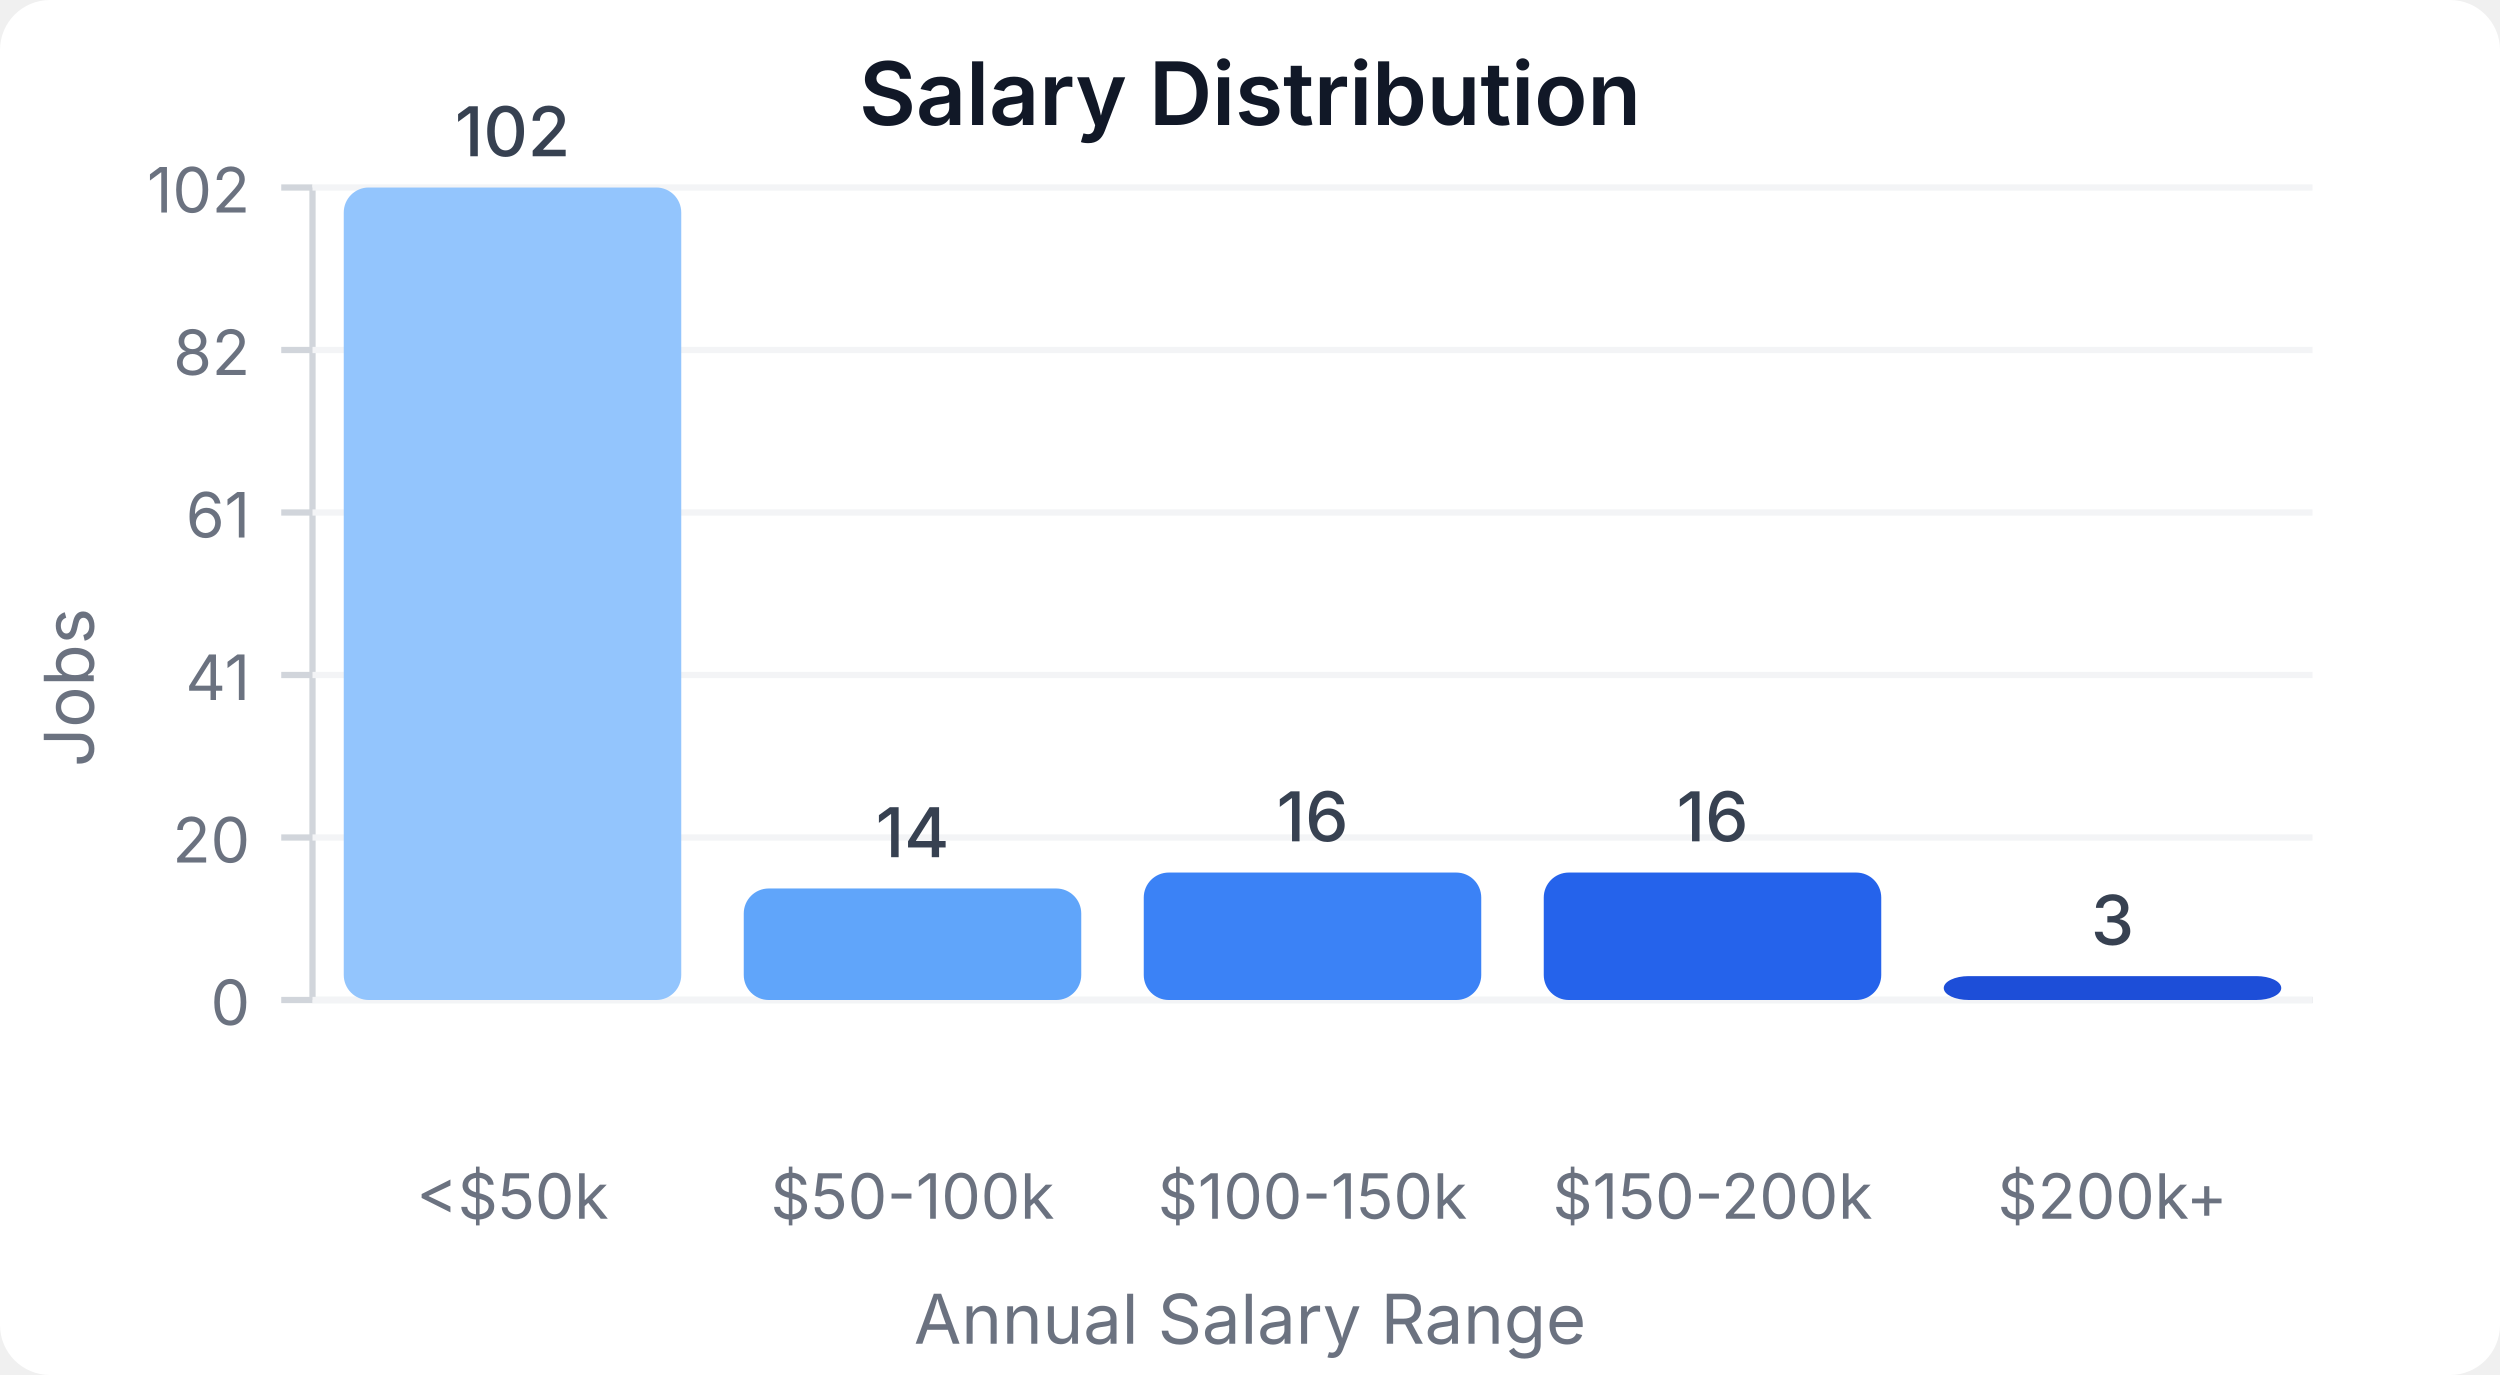
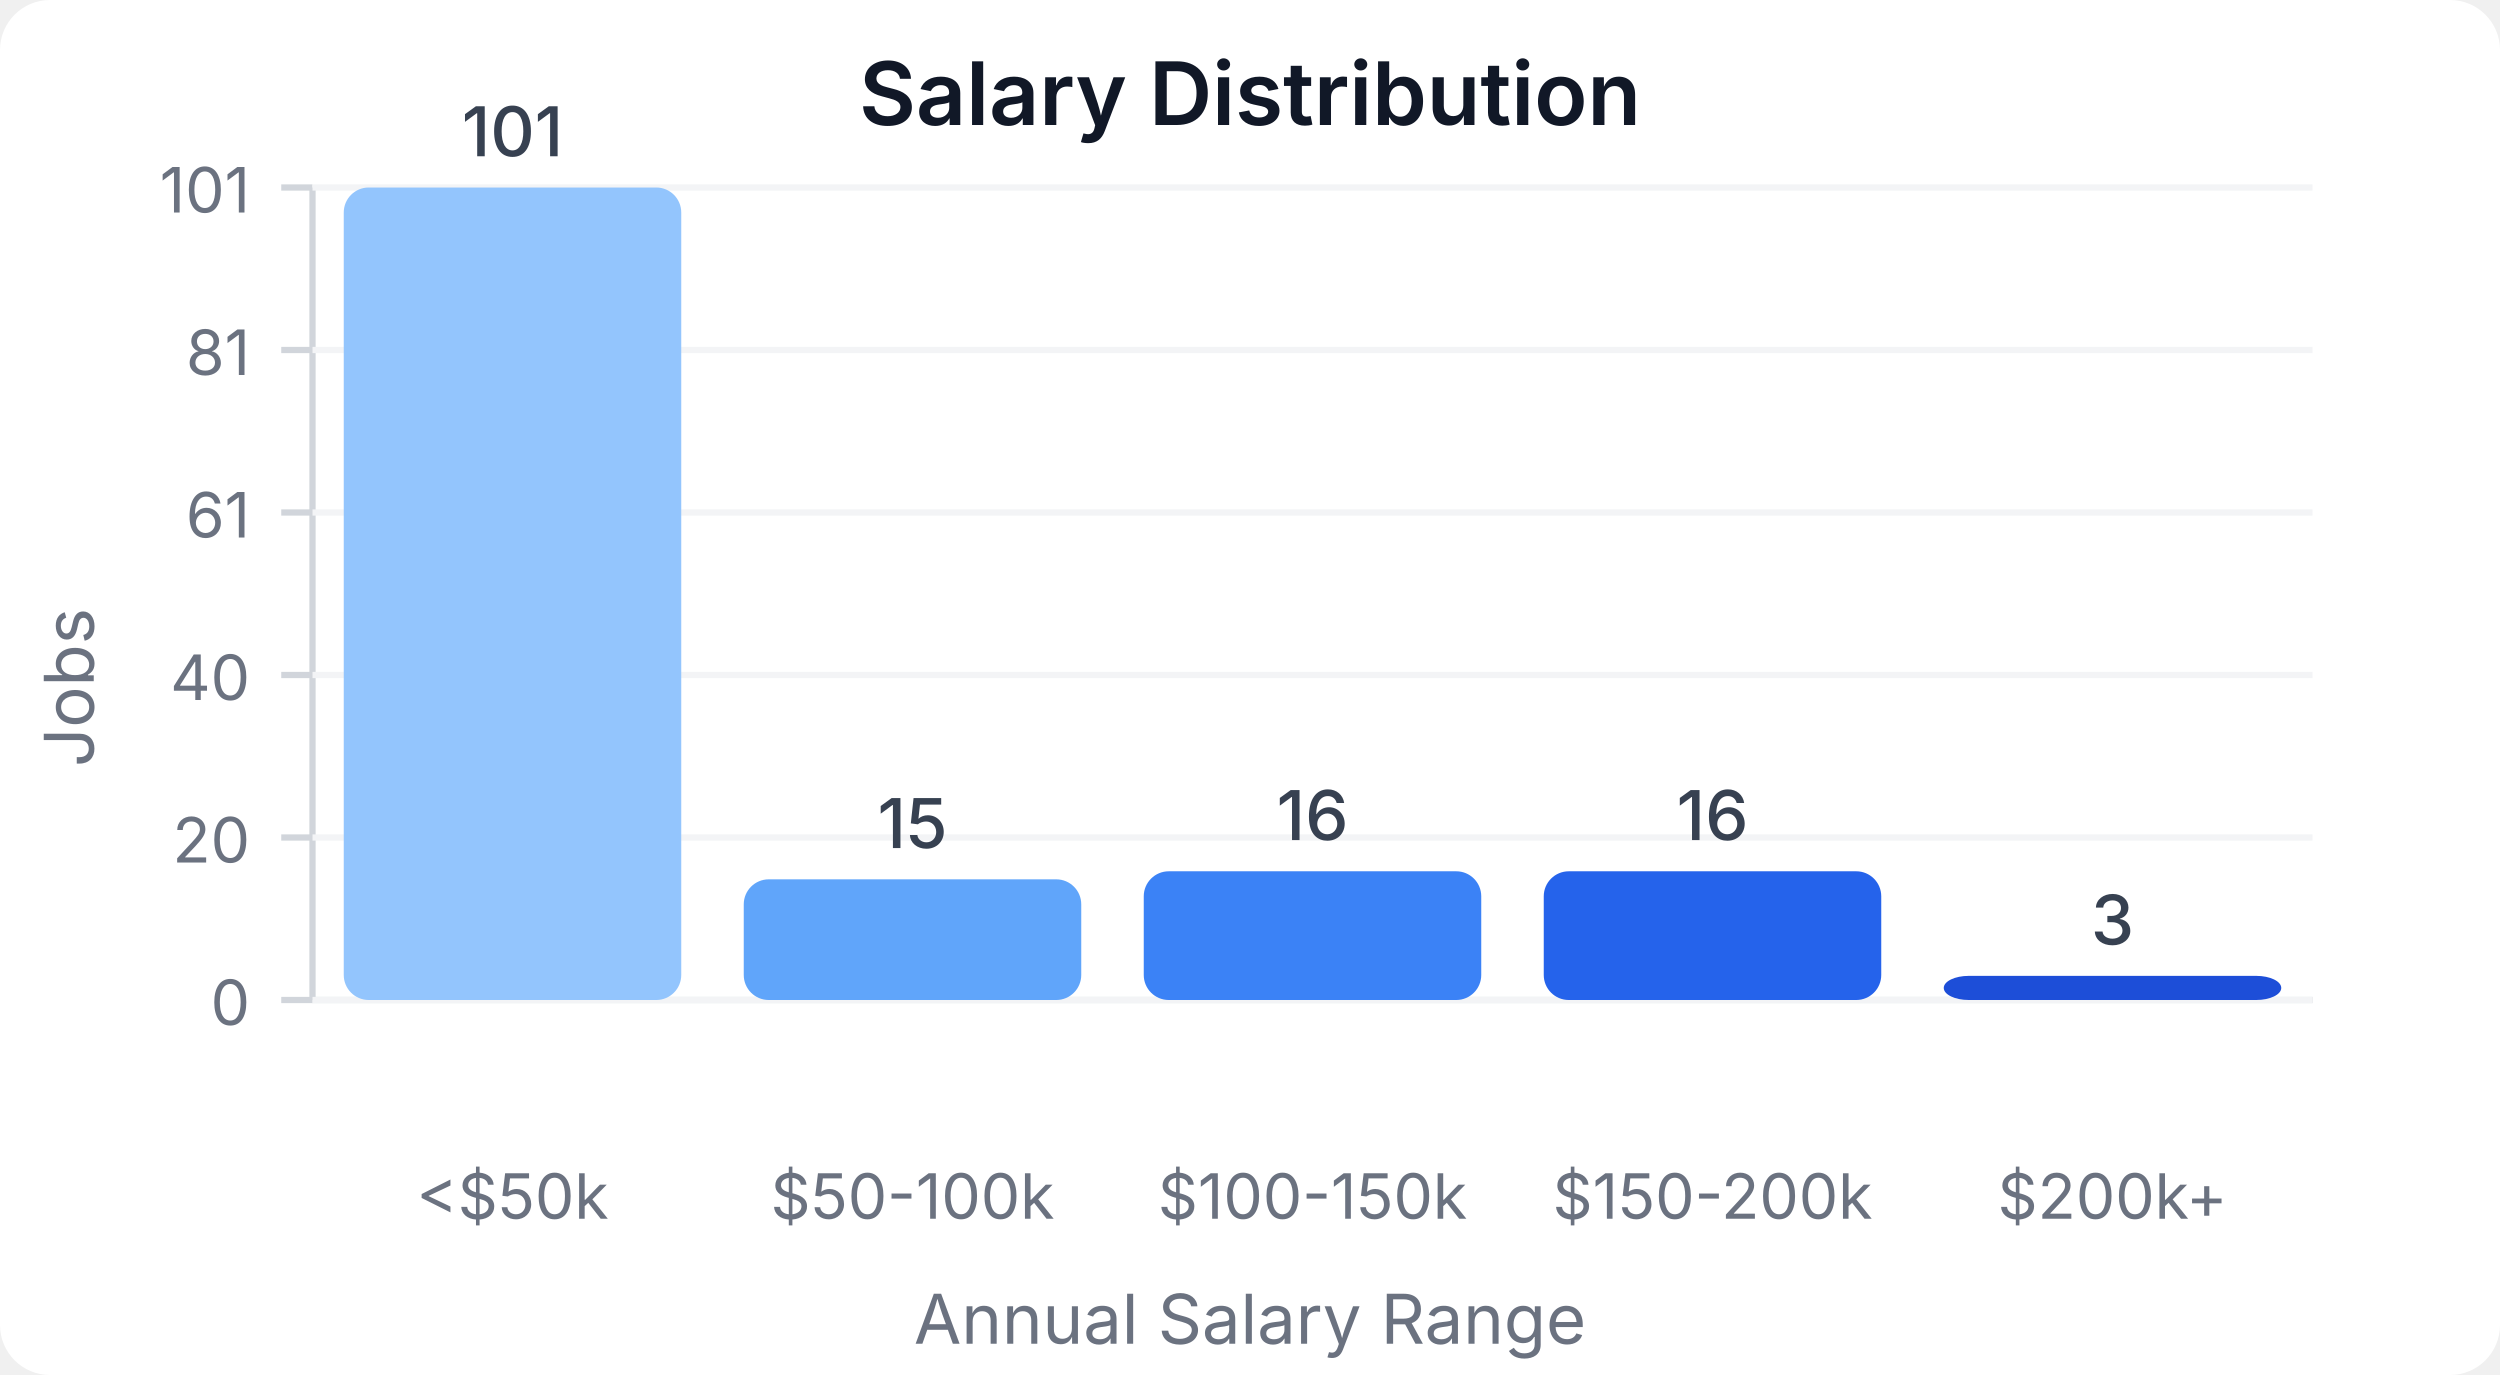
<svg xmlns="http://www.w3.org/2000/svg" width="400" height="220" viewBox="0 0 400 220">
  <style>
    text { font-family: system-ui, -apple-system, sans-serif; }
  </style>
  <rect width="400" height="220" fill="#ffffff" rx="8" />
  <text x="200" y="20" text-anchor="middle" font-size="14" font-weight="600" fill="#111827">Salary Distribution</text>
  <line x1="50" y1="30" x2="50" y2="160" stroke="#d1d5db" stroke-width="1" />
  <line x1="50" y1="160" x2="370" y2="160" stroke="#d1d5db" stroke-width="1" />
  <line x1="45" y1="160" x2="50" y2="160" stroke="#d1d5db" stroke-width="1" />
  <text x="40" y="164" text-anchor="end" font-size="10" fill="#6b7280">0</text>
  <line x1="50" y1="160" x2="370" y2="160" stroke="#f3f4f6" stroke-width="1" />
  <line x1="45" y1="134" x2="50" y2="134" stroke="#d1d5db" stroke-width="1" />
  <text x="40" y="138" text-anchor="end" font-size="10" fill="#6b7280">20</text>
  <line x1="50" y1="134" x2="370" y2="134" stroke="#f3f4f6" stroke-width="1" />
  <line x1="45" y1="108" x2="50" y2="108" stroke="#d1d5db" stroke-width="1" />
-   <text x="40" y="112" text-anchor="end" font-size="10" fill="#6b7280">41</text>
+   <text x="40" y="112" text-anchor="end" font-size="10" fill="#6b7280">40</text>
  <line x1="50" y1="108" x2="370" y2="108" stroke="#f3f4f6" stroke-width="1" />
  <line x1="45" y1="82" x2="50" y2="82" stroke="#d1d5db" stroke-width="1" />
  <text x="40" y="86" text-anchor="end" font-size="10" fill="#6b7280">61</text>
  <line x1="50" y1="82" x2="370" y2="82" stroke="#f3f4f6" stroke-width="1" />
  <line x1="45" y1="56" x2="50" y2="56" stroke="#d1d5db" stroke-width="1" />
-   <text x="40" y="60" text-anchor="end" font-size="10" fill="#6b7280">82</text>
+   <text x="40" y="60" text-anchor="end" font-size="10" fill="#6b7280">81</text>
  <line x1="50" y1="56" x2="370" y2="56" stroke="#f3f4f6" stroke-width="1" />
  <line x1="45" y1="30" x2="50" y2="30" stroke="#d1d5db" stroke-width="1" />
-   <text x="40" y="34" text-anchor="end" font-size="10" fill="#6b7280">102</text>
+   <text x="40" y="34" text-anchor="end" font-size="10" fill="#6b7280">101</text>
  <line x1="50" y1="30" x2="370" y2="30" stroke="#f3f4f6" stroke-width="1" />
  <rect x="55" y="30" width="54" height="130" fill="#93c5fd" rx="4" />
-   <text x="82" y="25" text-anchor="middle" font-size="11" fill="#374151" font-weight="500">102</text>
+   <text x="82" y="25" text-anchor="middle" font-size="11" fill="#374151" font-weight="500">101</text>
  <text x="82" y="195" text-anchor="middle" font-size="10" fill="#6b7280">&lt;$50k</text>
-   <rect x="119" y="142.157" width="54" height="17.843" fill="#60a5fa" rx="4" />
-   <text x="146" y="137.157" text-anchor="middle" font-size="11" fill="#374151" font-weight="500">14</text>
+   <rect x="119" y="140.693" width="54" height="19.307" fill="#60a5fa" rx="4" />
+   <text x="146" y="135.693" text-anchor="middle" font-size="11" fill="#374151" font-weight="500">15</text>
  <text x="146" y="195" text-anchor="middle" font-size="10" fill="#6b7280">$50-100k</text>
-   <rect x="183" y="139.608" width="54" height="20.392" fill="#3b82f6" rx="4" />
-   <text x="210" y="134.608" text-anchor="middle" font-size="11" fill="#374151" font-weight="500">16</text>
+   <rect x="183" y="139.406" width="54" height="20.594" fill="#3b82f6" rx="4" />
+   <text x="210" y="134.406" text-anchor="middle" font-size="11" fill="#374151" font-weight="500">16</text>
  <text x="210" y="195" text-anchor="middle" font-size="10" fill="#6b7280">$100-150k</text>
-   <rect x="247" y="139.608" width="54" height="20.392" fill="#2563eb" rx="4" />
-   <text x="274" y="134.608" text-anchor="middle" font-size="11" fill="#374151" font-weight="500">16</text>
+   <rect x="247" y="139.406" width="54" height="20.594" fill="#2563eb" rx="4" />
+   <text x="274" y="134.406" text-anchor="middle" font-size="11" fill="#374151" font-weight="500">16</text>
  <text x="274" y="195" text-anchor="middle" font-size="10" fill="#6b7280">$150-200k</text>
-   <rect x="311" y="156.176" width="54" height="3.824" fill="#1d4ed8" rx="4" />
-   <text x="338" y="151.176" text-anchor="middle" font-size="11" fill="#374151" font-weight="500">3</text>
+   <rect x="311" y="156.139" width="54" height="3.861" fill="#1d4ed8" rx="4" />
+   <text x="338" y="151.139" text-anchor="middle" font-size="11" fill="#374151" font-weight="500">3</text>
  <text x="338" y="195" text-anchor="middle" font-size="10" fill="#6b7280">$200k+</text>
  <text x="15" y="110" text-anchor="middle" font-size="11" fill="#6b7280" transform="rotate(-90, 15, 110)">Jobs</text>
  <text x="200" y="215" text-anchor="middle" font-size="11" fill="#6b7280">Annual Salary Range</text>
</svg>
